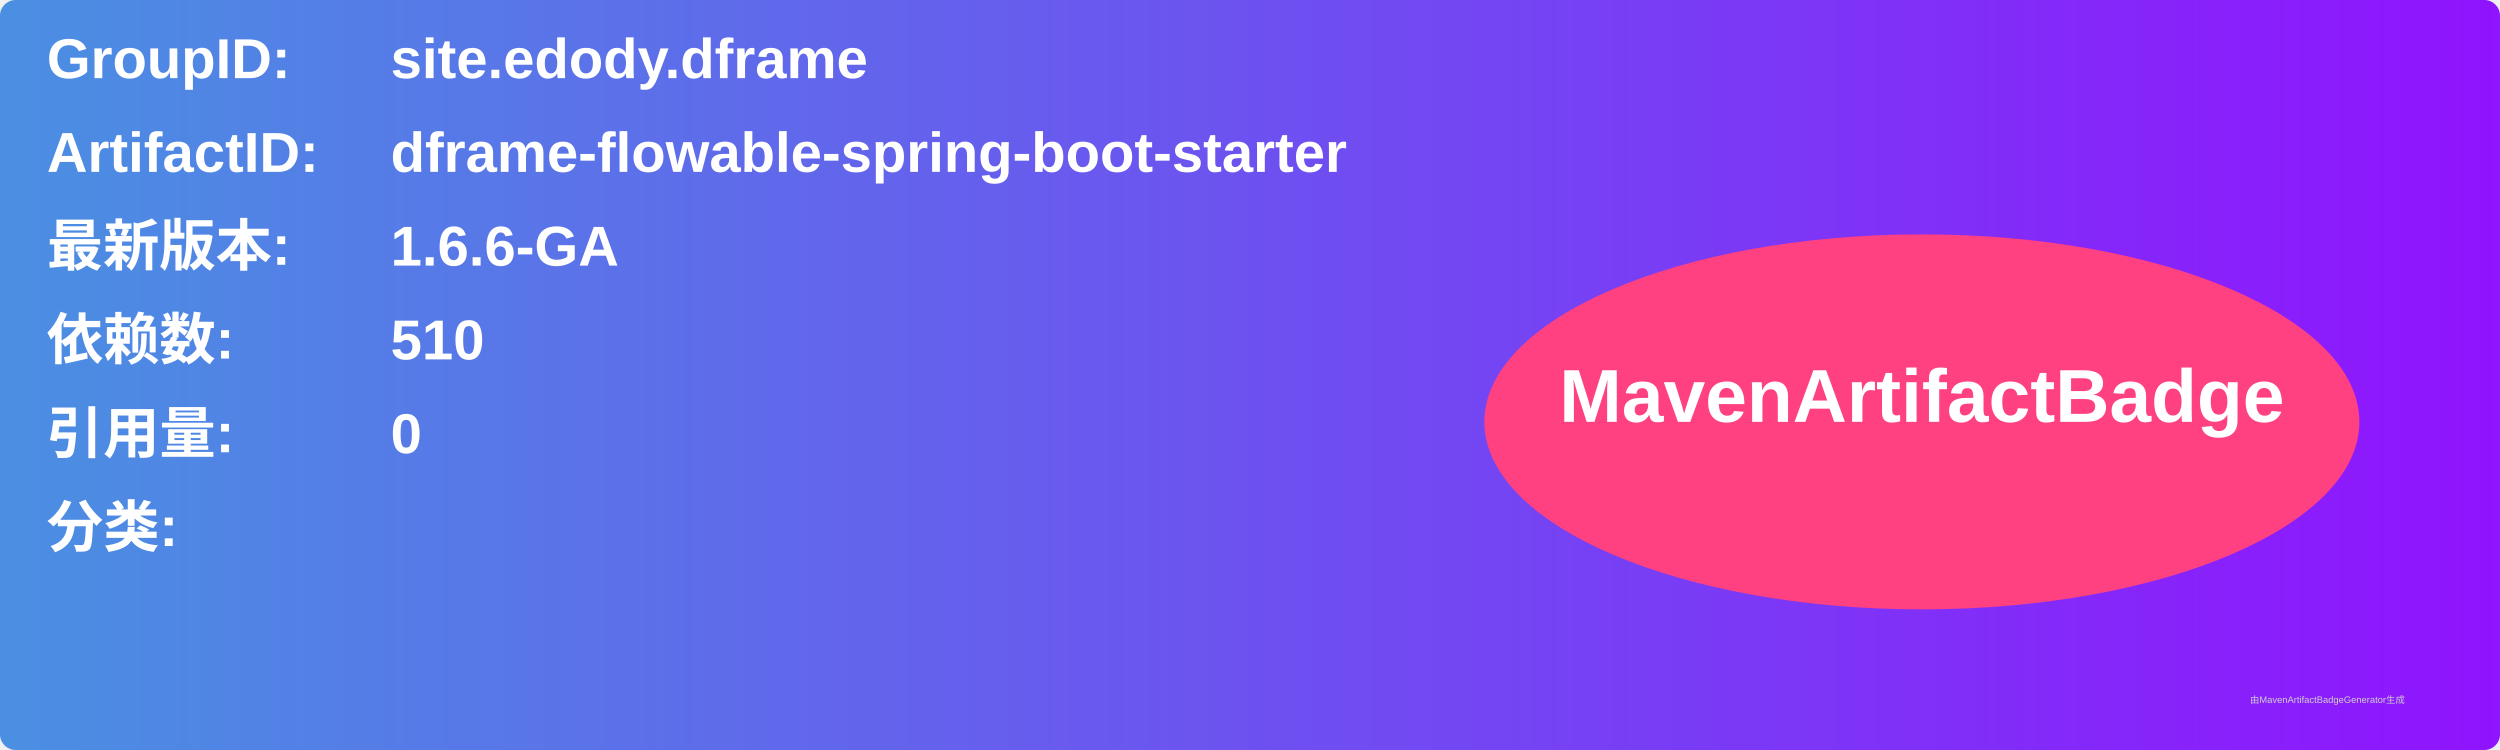
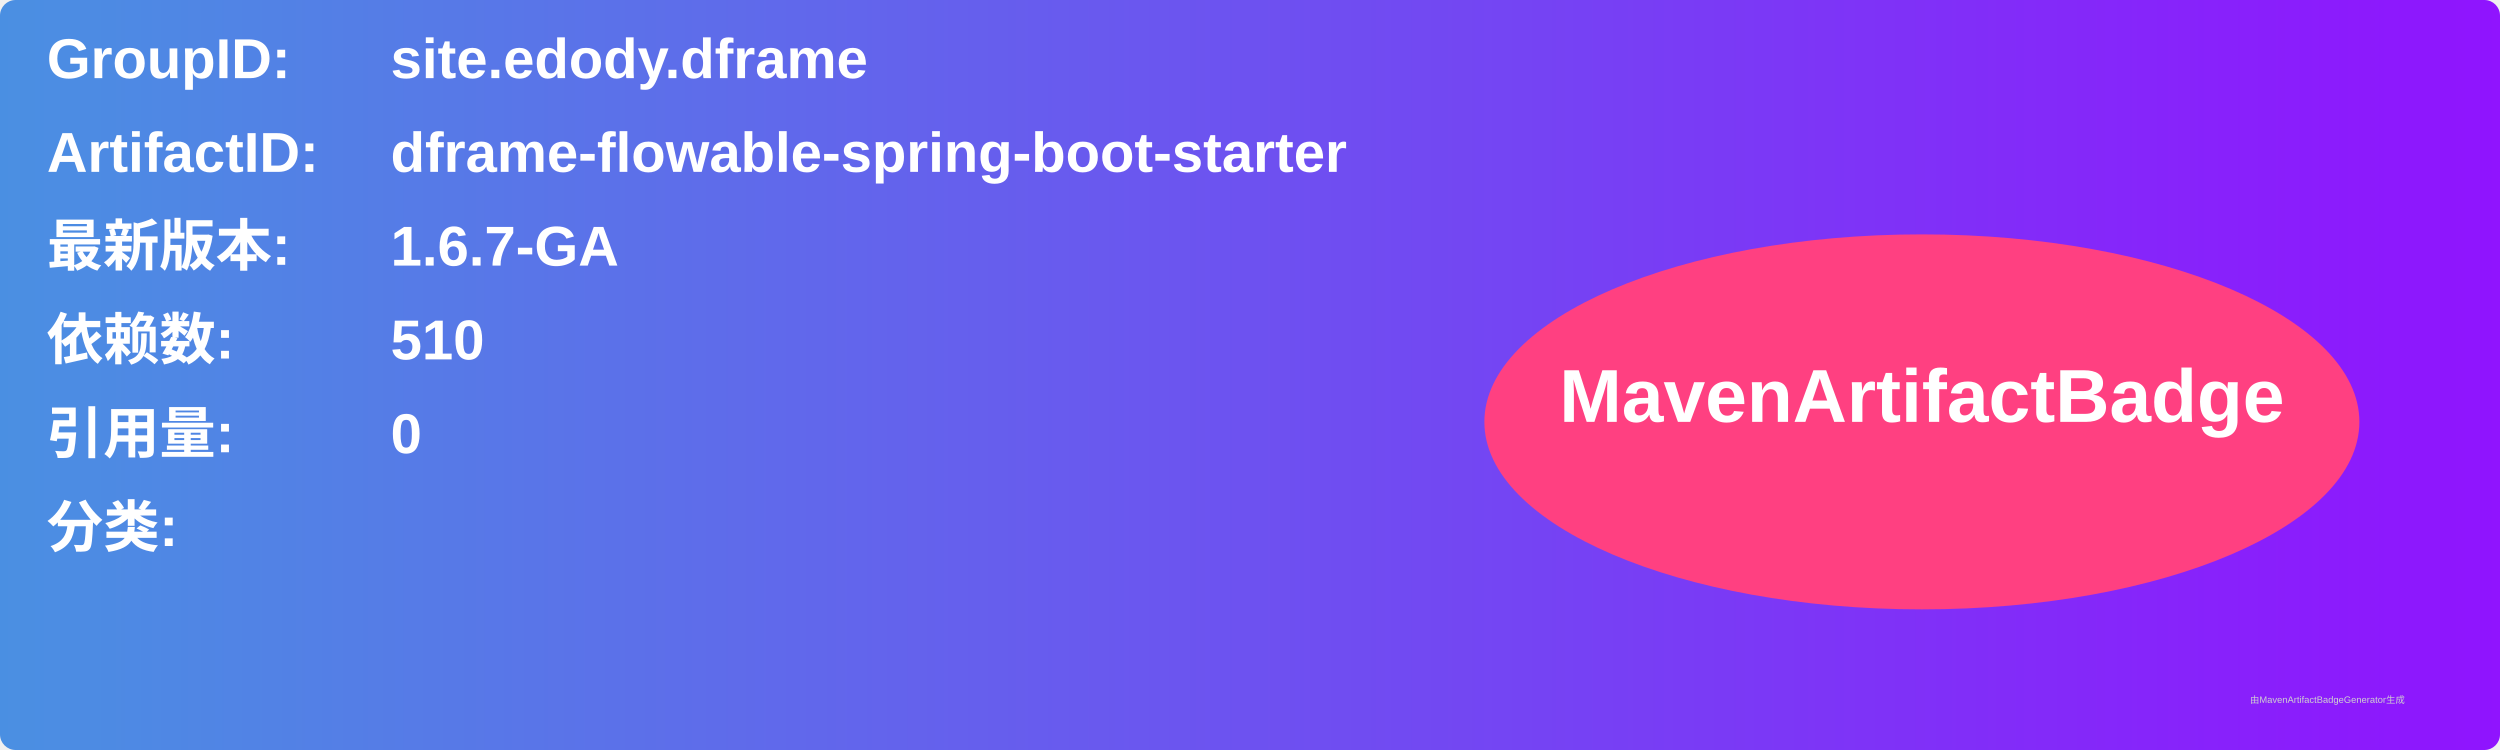
<svg xmlns="http://www.w3.org/2000/svg" width="800" height="240" viewBox="0 0 800 240">
  <linearGradient id="grad" x1="0%" y1="0%" x2="100%" y2="0%">
    <stop offset="0%" stop-color="#4a90e2" />
    <stop offset="100%" stop-color="#9013fe" />
  </linearGradient>
  <rect width="100%" height="100%" rx="5" ry="5" fill="url(#grad)" />
  <g transform="translate(15, 15)">
    <text x="0" y="10" font-family="Arial" font-size="18" fill="white" font-weight="bold" width="260">GroupID:</text>
    <text x="110" y="10" font-family="Arial" font-size="18" fill="white" font-weight="bold" width="460">site.edody.dframe</text>
    <text x="0" y="40" font-family="Arial" font-size="18" fill="white" font-weight="bold" width="260">ArtifactID:</text>
    <text x="110" y="40" font-family="Arial" font-size="18" fill="white" font-weight="bold" width="460">dframe-flowable-spring-boot-starter</text>
    <text x="0" y="70" font-family="Arial" font-size="18" fill="white" font-weight="bold">最新版本:</text>
    <text x="110" y="70" font-family="Arial" font-size="18" fill="white" font-weight="bold">
-       <tspan font-weight="bold">1.6.6-GA</tspan>
+       <tspan font-weight="bold">1.6.7-GA</tspan>
    </text>
    <text x="0" y="100" font-family="Arial" font-size="18" fill="white" font-weight="bold">依赖数: </text>
    <text x="110" y="100" font-family="Arial" font-size="18" fill="white">
      <tspan font-weight="bold">510</tspan>
    </text>
    <text x="0" y="130" font-family="Arial" font-size="18" fill="white" font-weight="bold">引用量: </text>
    <text x="110" y="130" font-family="Arial" font-size="18" fill="white">
      <tspan font-weight="bold">0</tspan>
    </text>
    <text x="0" y="160" font-family="Arial" font-size="18" fill="white" font-weight="bold">分类:</text>
    <text x="10" y="190" font-family="Arial" font-size="10" fill="white">
      <tspan font-weight="bold" />
    </text>
    <ellipse cx="600" cy="120" rx="140" ry="60" fill="#ff4081" />
    <text x="600" y="120" text-anchor="middle" font-family="Arial" font-size="24" fill="white" font-weight="bold">MavenArtifactBadge</text>
  </g>
  <text x="720" y="225" font-family="Arial" font-size="3" fill="#d0d0d0">由MavenArtifactBadgeGenerator生成</text>
</svg>
